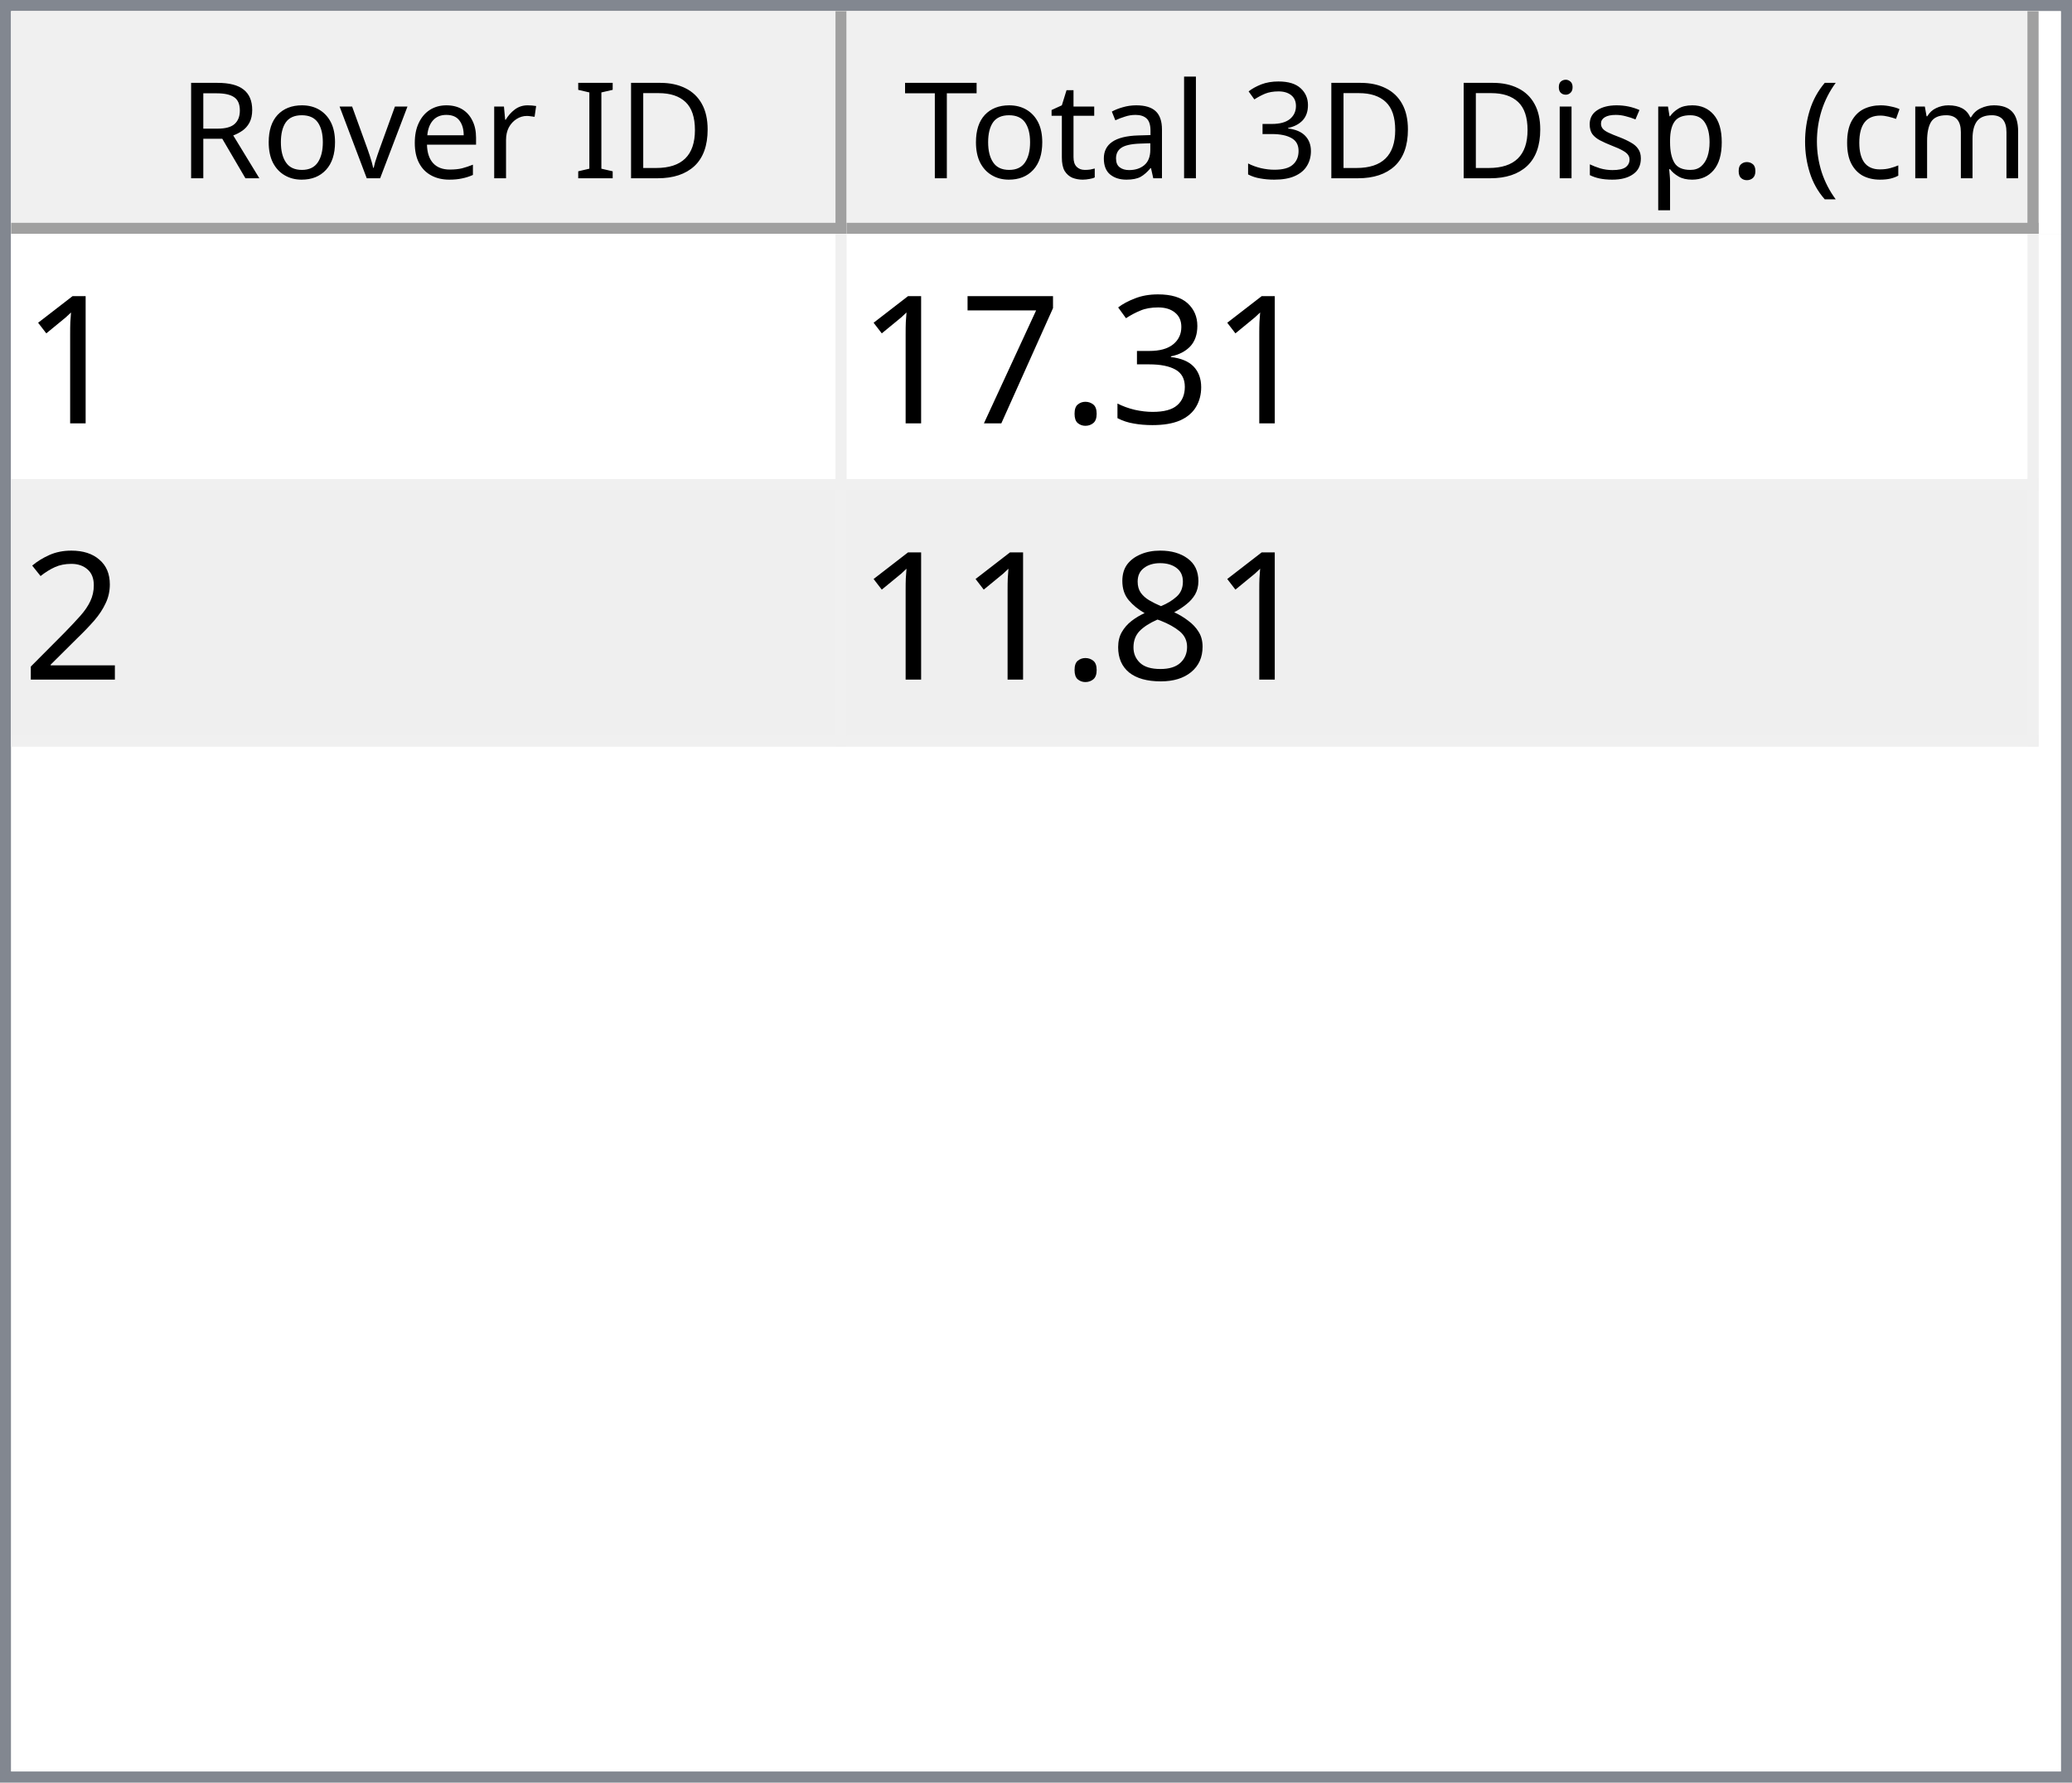
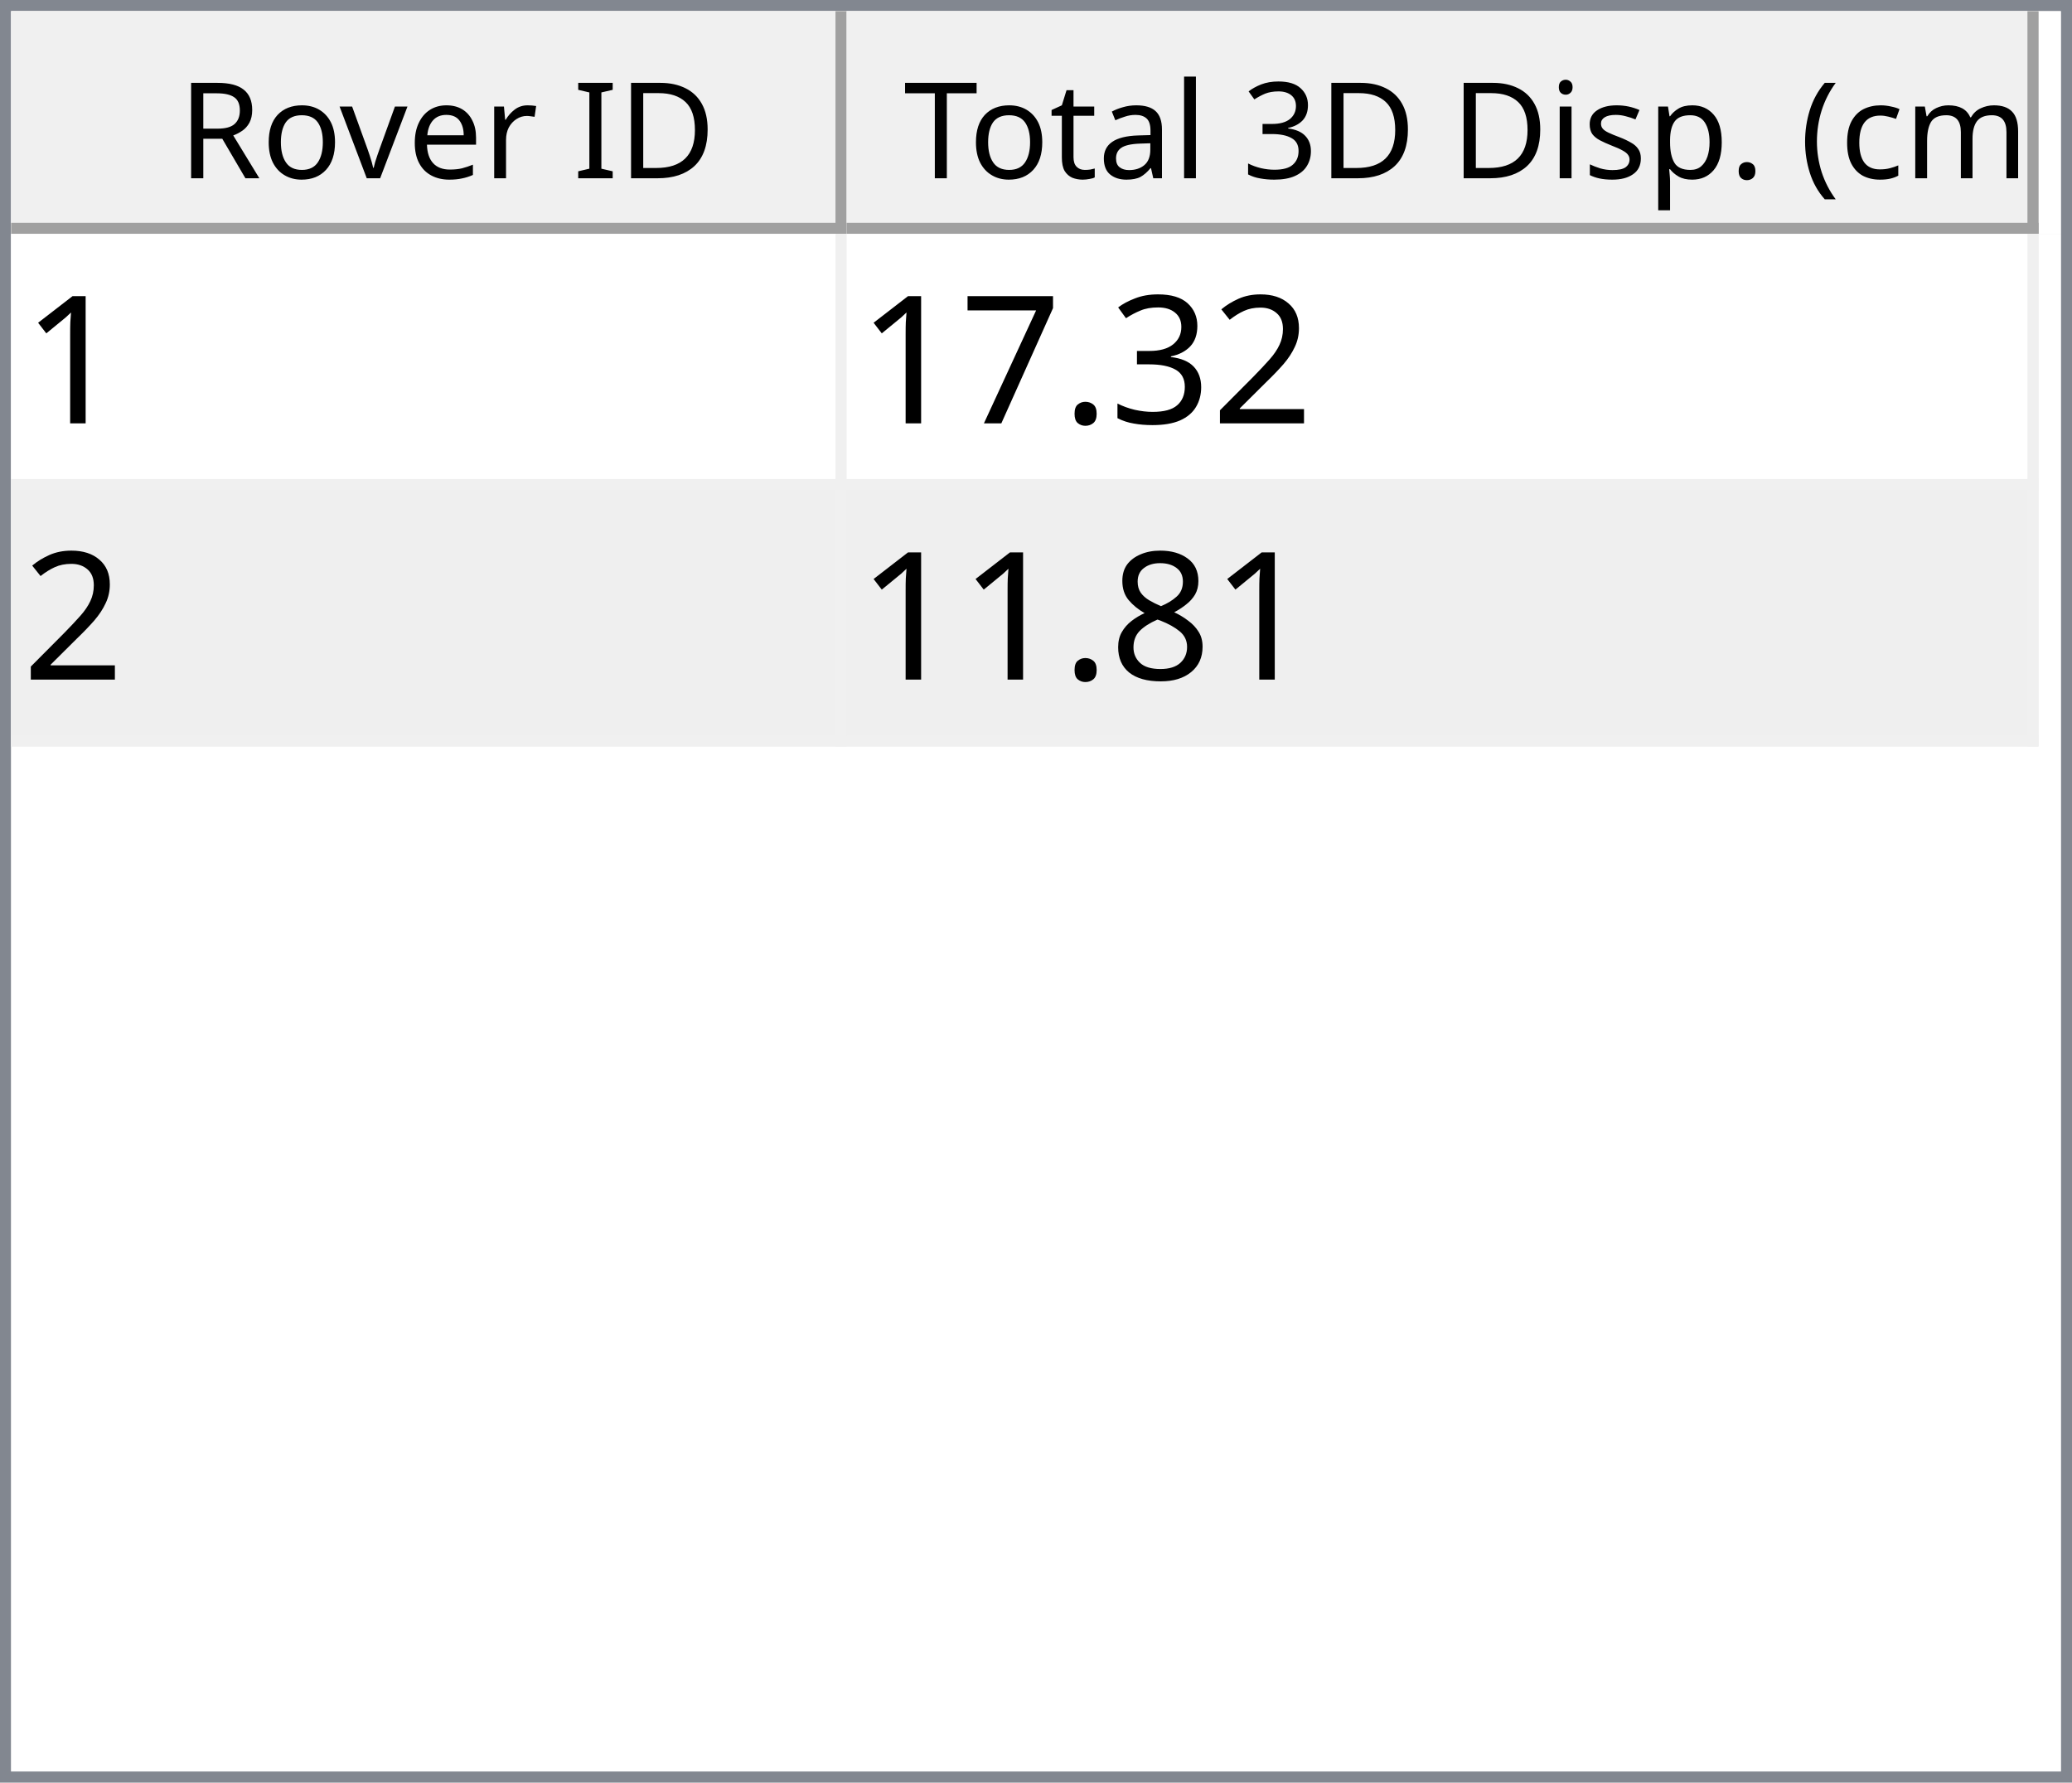
<svg xmlns="http://www.w3.org/2000/svg" style="fill-opacity:1; color-rendering:auto; color-interpolation:auto; text-rendering:auto; stroke:black; stroke-linecap:square; stroke-miterlimit:10; shape-rendering:auto; stroke-opacity:1; fill:black; stroke-dasharray:none; font-weight:normal; stroke-width:1; font-family:'Dialog'; font-style:normal; stroke-linejoin:miter; font-size:12px; stroke-dashoffset:0; image-rendering:auto;" width="186" height="160">
  <defs id="genericDefs" />
  <g>
    <defs id="defs1">
      <clipPath clipPathUnits="userSpaceOnUse" id="clipPath1">
        <path d="M0 0 L186 0 L186 160 L0 160 L0 0 Z" />
      </clipPath>
      <clipPath clipPathUnits="userSpaceOnUse" id="clipPath2">
        <path d="M0 0 L0 160 L186 160 L186 0 Z" />
      </clipPath>
      <clipPath clipPathUnits="userSpaceOnUse" id="clipPath3">
        <path d="M0 0 L0 20 L184 20 L184 0 Z" />
      </clipPath>
      <clipPath clipPathUnits="userSpaceOnUse" id="clipPath4">
        <path d="M0 0 L0 20 L75 20 L75 0 Z" />
      </clipPath>
      <clipPath clipPathUnits="userSpaceOnUse" id="clipPath5">
        <path d="M1 1 L1 19 L74 19 L74 1 Z" />
      </clipPath>
      <clipPath clipPathUnits="userSpaceOnUse" id="clipPath6">
        <path d="M0 0 L0 18 L73 18 L73 0 Z" />
      </clipPath>
      <clipPath clipPathUnits="userSpaceOnUse" id="clipPath7">
        <path d="M-0.5 -0.5 L-0.5 19.5 L74.5 19.5 L74.5 -0.5 Z" />
      </clipPath>
      <clipPath clipPathUnits="userSpaceOnUse" id="clipPath8">
        <path d="M0 0 L0 20 L107 20 L107 0 Z" />
      </clipPath>
      <clipPath clipPathUnits="userSpaceOnUse" id="clipPath9">
        <path d="M1 1 L1 19 L106 19 L106 1 Z" />
      </clipPath>
      <clipPath clipPathUnits="userSpaceOnUse" id="clipPath10">
        <path d="M0 0 L0 18 L105 18 L105 0 Z" />
      </clipPath>
      <clipPath clipPathUnits="userSpaceOnUse" id="clipPath11">
        <path d="M-0.5 -0.5 L-0.5 19.5 L106.5 19.5 L106.5 -0.5 Z" />
      </clipPath>
      <clipPath clipPathUnits="userSpaceOnUse" id="clipPath12">
        <path d="M0 0 L0 138 L184 138 L184 0 Z" />
      </clipPath>
      <clipPath clipPathUnits="userSpaceOnUse" id="clipPath13">
        <path d="M0 0 L0 46 L182 46 L182 0 Z" />
      </clipPath>
      <clipPath clipPathUnits="userSpaceOnUse" id="clipPath14">
        <path d="M-0.5 -0.5 L-0.5 45.5 L181.5 45.5 L181.5 -0.5 Z" />
      </clipPath>
      <clipPath clipPathUnits="userSpaceOnUse" id="clipPath15">
        <path d="M0 0 L0 22 L74 22 L74 0 Z" />
      </clipPath>
      <clipPath clipPathUnits="userSpaceOnUse" id="clipPath16">
        <path d="M0 0 L0 22 L106 22 L106 0 Z" />
      </clipPath>
      <font horiz-adv-x="64.551" id="font1">
        <font-face ascent="107.91" descent="25.098" units-per-em="100" style="font-style:normal; font-family:Segoe UI; font-weight:normal;" />
        <missing-glyph horiz-adv-x="64.551" d="M8.109 0 L8.109 68.266 L56.453 68.266 L56.453 0 L8.109 0 ZM15.328 7.234 L49.219 7.234 L49.219 61.031 L15.328 61.031 L15.328 7.234 Z" />
        <glyph unicode="D" horiz-adv-x="70.117" d="M9.188 0 L9.188 70.016 L28.516 70.016 Q65.531 70.016 65.531 35.891 Q65.531 19.672 55.25 9.836 Q44.969 0 27.734 0 L9.188 0 ZM17.391 62.594 L17.391 7.422 L27.828 7.422 Q41.609 7.422 49.273 14.797 Q56.938 22.172 56.938 35.688 Q56.938 62.594 28.328 62.594 L17.391 62.594 Z" />
        <glyph unicode="I" horiz-adv-x="26.611" d="M17.391 0 L9.188 0 L9.188 70.016 L17.391 70.016 L17.391 0 Z" />
        <glyph unicode=" " horiz-adv-x="27.393" d="" />
        <glyph unicode="r" horiz-adv-x="34.766" d="M34.188 41.891 Q32.078 43.5 28.125 43.5 Q23 43.5 19.555 38.672 Q16.109 33.844 16.109 25.484 L16.109 0 L8.109 0 L8.109 50 L16.109 50 L16.109 39.703 L16.312 39.703 Q18.016 44.969 21.531 47.922 Q25.047 50.875 29.391 50.875 Q32.516 50.875 34.188 50.203 L34.188 41.891 Z" />
        <glyph unicode="e" horiz-adv-x="52.295" d="M48.297 23 L12.984 23 Q13.188 14.656 17.484 10.109 Q21.781 5.562 29.297 5.562 Q37.75 5.562 44.828 11.141 L44.828 3.609 Q38.234 -1.172 27.391 -1.172 Q16.797 -1.172 10.742 5.641 Q4.688 12.453 4.688 24.812 Q4.688 36.469 11.305 43.82 Q17.922 51.172 27.734 51.172 Q37.547 51.172 42.922 44.828 Q48.297 38.484 48.297 27.203 L48.297 23 ZM40.094 29.781 Q40.047 36.719 36.75 40.578 Q33.453 44.438 27.594 44.438 Q21.922 44.438 17.969 40.383 Q14.016 36.328 13.094 29.781 L40.094 29.781 Z" />
        <glyph unicode="v" horiz-adv-x="47.9" d="M47.406 50 L27.484 0 L19.625 0 L0.688 50 L9.469 50 L22.172 13.672 Q23.578 9.672 23.922 6.688 L24.125 6.688 Q24.609 10.453 25.688 13.484 L38.969 50 L47.406 50 Z" />
        <glyph unicode="o" horiz-adv-x="58.594" d="M29 -1.172 Q17.922 -1.172 11.305 5.836 Q4.688 12.844 4.688 24.422 Q4.688 37.016 11.57 44.094 Q18.453 51.172 30.172 51.172 Q41.359 51.172 47.633 44.289 Q53.906 37.406 53.906 25.203 Q53.906 13.234 47.141 6.031 Q40.375 -1.172 29 -1.172 ZM29.594 44.438 Q21.875 44.438 17.383 39.188 Q12.891 33.938 12.891 24.703 Q12.891 15.828 17.43 10.695 Q21.969 5.562 29.594 5.562 Q37.359 5.562 41.531 10.594 Q45.703 15.625 45.703 24.906 Q45.703 34.281 41.531 39.359 Q37.359 44.438 29.594 44.438 Z" />
        <glyph unicode="R" horiz-adv-x="59.814" d="M59.375 0 L49.609 0 L37.891 19.625 Q36.281 22.359 34.766 24.289 Q33.25 26.219 31.664 27.438 Q30.078 28.656 28.25 29.219 Q26.422 29.781 24.125 29.781 L17.391 29.781 L17.391 0 L9.188 0 L9.188 70.016 L30.078 70.016 Q34.672 70.016 38.555 68.867 Q42.438 67.719 45.289 65.375 Q48.141 63.031 49.758 59.547 Q51.375 56.062 51.375 51.375 Q51.375 47.703 50.273 44.656 Q49.172 41.609 47.148 39.211 Q45.125 36.812 42.266 35.133 Q39.406 33.453 35.844 32.516 L35.844 32.328 Q37.594 31.547 38.891 30.547 Q40.188 29.547 41.359 28.18 Q42.531 26.812 43.68 25.078 Q44.828 23.344 46.234 21.047 L59.375 0 ZM17.391 62.594 L17.391 37.203 L28.516 37.203 Q31.594 37.203 34.203 38.133 Q36.812 39.062 38.719 40.797 Q40.625 42.531 41.703 45.047 Q42.781 47.562 42.781 50.688 Q42.781 56.297 39.141 59.445 Q35.5 62.594 28.609 62.594 L17.391 62.594 Z" />
        <glyph unicode=")" horiz-adv-x="30.176" d="M8.297 -15.922 L1.172 -15.922 Q16.406 2.344 16.406 26.812 Q16.406 51.469 1.078 70.016 L8.297 70.016 Q23.531 52.156 23.531 26.703 Q23.531 1.375 8.297 -15.922 Z" />
        <glyph unicode="m" horiz-adv-x="86.133" d="M79.109 0 L71.094 0 L71.094 28.719 Q71.094 37.016 68.531 40.727 Q65.969 44.438 59.906 44.438 Q54.781 44.438 51.195 39.75 Q47.609 35.062 47.609 28.516 L47.609 0 L39.594 0 L39.594 29.688 Q39.594 44.438 28.219 44.438 Q22.953 44.438 19.531 40.016 Q16.109 35.594 16.109 28.516 L16.109 0 L8.109 0 L8.109 50 L16.109 50 L16.109 42.094 L16.312 42.094 Q21.625 51.172 31.844 51.172 Q36.969 51.172 40.773 48.312 Q44.578 45.453 46 40.828 Q51.562 51.172 62.594 51.172 Q79.109 51.172 79.109 30.812 L79.109 0 Z" />
        <glyph unicode="c" horiz-adv-x="46.191" d="M42.188 2.297 Q36.422 -1.172 28.516 -1.172 Q17.828 -1.172 11.258 5.789 Q4.688 12.75 4.688 23.828 Q4.688 36.188 11.766 43.68 Q18.844 51.172 30.672 51.172 Q37.25 51.172 42.281 48.734 L42.281 40.531 Q36.719 44.438 30.375 44.438 Q22.703 44.438 17.797 38.945 Q12.891 33.453 12.891 24.516 Q12.891 15.719 17.508 10.641 Q22.125 5.562 29.891 5.562 Q36.422 5.562 42.188 9.906 L42.188 2.297 Z" />
        <glyph unicode="(" horiz-adv-x="30.176" d="M29.109 -15.922 L21.969 -15.922 Q6.844 1.375 6.844 26.703 Q6.844 52.156 21.969 70.016 L29.203 70.016 Q13.875 51.469 13.875 26.812 Q13.875 2.344 29.109 -15.922 Z" />
        <glyph unicode="." horiz-adv-x="21.68" d="M10.891 -1.078 Q8.641 -1.078 7.055 0.539 Q5.469 2.156 5.469 4.391 Q5.469 6.641 7.055 8.273 Q8.641 9.906 10.891 9.906 Q13.188 9.906 14.797 8.273 Q16.406 6.641 16.406 4.391 Q16.406 2.156 14.797 0.539 Q13.188 -1.078 10.891 -1.078 Z" />
        <glyph unicode="p" horiz-adv-x="58.789" d="M16.312 7.234 L16.109 7.234 L16.109 -23 L8.109 -23 L8.109 50 L16.109 50 L16.109 41.219 L16.312 41.219 Q22.219 51.172 33.594 51.172 Q43.266 51.172 48.688 44.461 Q54.109 37.75 54.109 26.469 Q54.109 13.922 48 6.375 Q41.891 -1.172 31.297 -1.172 Q21.578 -1.172 16.312 7.234 ZM16.109 27.391 L16.109 20.406 Q16.109 14.203 20.141 9.883 Q24.172 5.562 30.375 5.562 Q37.641 5.562 41.773 11.133 Q45.906 16.703 45.906 26.609 Q45.906 34.969 42.047 39.703 Q38.188 44.438 31.594 44.438 Q24.609 44.438 20.359 39.578 Q16.109 34.719 16.109 27.391 Z" />
        <glyph unicode="s" horiz-adv-x="42.432" d="M5.078 1.812 L5.078 10.406 Q11.625 5.562 19.484 5.562 Q30.031 5.562 30.031 12.594 Q30.031 14.594 29.125 15.992 Q28.219 17.391 26.68 18.461 Q25.141 19.531 23.07 20.383 Q21 21.234 18.609 22.172 Q15.281 23.484 12.766 24.828 Q10.25 26.172 8.57 27.859 Q6.891 29.547 6.031 31.695 Q5.172 33.844 5.172 36.719 Q5.172 40.234 6.789 42.945 Q8.406 45.656 11.086 47.484 Q13.766 49.312 17.211 50.242 Q20.656 51.172 24.312 51.172 Q30.812 51.172 35.938 48.922 L35.938 40.828 Q30.422 44.438 23.25 44.438 Q21 44.438 19.195 43.922 Q17.391 43.406 16.094 42.477 Q14.797 41.547 14.086 40.258 Q13.375 38.969 13.375 37.406 Q13.375 35.453 14.086 34.133 Q14.797 32.812 16.164 31.789 Q17.531 30.766 19.484 29.938 Q21.438 29.109 23.922 28.125 Q27.25 26.859 29.883 25.516 Q32.516 24.172 34.375 22.484 Q36.234 20.797 37.234 18.602 Q38.234 16.406 38.234 13.375 Q38.234 9.672 36.602 6.938 Q34.969 4.203 32.234 2.398 Q29.5 0.594 25.93 -0.289 Q22.359 -1.172 18.453 -1.172 Q10.75 -1.172 5.078 1.812 Z" />
        <glyph unicode="i" horiz-adv-x="24.219" d="M12.203 62.703 Q10.062 62.703 8.547 64.164 Q7.031 65.625 7.031 67.875 Q7.031 70.125 8.547 71.609 Q10.062 73.094 12.203 73.094 Q14.406 73.094 15.945 71.609 Q17.484 70.125 17.484 67.875 Q17.484 65.719 15.945 64.211 Q14.406 62.703 12.203 62.703 ZM16.109 0 L8.109 0 L8.109 50 L16.109 50 L16.109 0 Z" />
        <glyph unicode="3" horiz-adv-x="53.906" d="M46.531 19.828 Q46.531 15.094 44.75 11.211 Q42.969 7.328 39.719 4.57 Q36.469 1.812 31.93 0.297 Q27.391 -1.219 21.922 -1.219 Q11.922 -1.219 6 2.594 L6 11.188 Q13.094 5.609 22.219 5.609 Q25.875 5.609 28.828 6.539 Q31.781 7.469 33.906 9.227 Q36.031 10.984 37.18 13.477 Q38.328 15.969 38.328 19.094 Q38.328 32.812 18.797 32.812 L12.984 32.812 L12.984 39.594 L18.5 39.594 Q35.797 39.594 35.797 52.484 Q35.797 64.406 22.609 64.406 Q15.188 64.406 8.688 59.422 L8.688 67.188 Q15.375 71.188 24.609 71.188 Q29 71.188 32.57 69.969 Q36.141 68.75 38.68 66.555 Q41.219 64.359 42.609 61.281 Q44 58.203 44 54.5 Q44 40.672 30.031 36.719 L30.031 36.531 Q33.594 36.141 36.625 34.797 Q39.656 33.453 41.852 31.305 Q44.047 29.156 45.289 26.25 Q46.531 23.344 46.531 19.828 Z" />
        <glyph unicode="l" horiz-adv-x="24.219" d="M16.109 0 L8.109 0 L8.109 74.031 L16.109 74.031 L16.109 0 Z" />
        <glyph unicode="a" horiz-adv-x="50.879" d="M43.891 0 L35.891 0 L35.891 7.812 L35.688 7.812 Q30.469 -1.172 20.312 -1.172 Q12.844 -1.172 8.617 2.781 Q4.391 6.734 4.391 13.281 Q4.391 27.297 20.906 29.594 L35.891 31.688 Q35.891 44.438 25.594 44.438 Q16.547 44.438 9.281 38.281 L9.281 46.484 Q16.656 51.172 26.266 51.172 Q43.891 51.172 43.891 32.516 L43.891 0 ZM35.891 25.297 L23.828 23.641 Q18.266 22.859 15.43 20.875 Q12.594 18.891 12.594 13.875 Q12.594 10.203 15.211 7.883 Q17.828 5.562 22.172 5.562 Q28.125 5.562 32.008 9.742 Q35.891 13.922 35.891 20.312 L35.891 25.297 Z" />
        <glyph unicode="t" horiz-adv-x="33.887" d="M31.297 0.484 Q28.469 -1.078 23.828 -1.078 Q10.688 -1.078 10.688 13.578 L10.688 43.172 L2.094 43.172 L2.094 50 L10.688 50 L10.688 62.203 L18.703 64.797 L18.703 50 L31.297 50 L31.297 43.172 L18.703 43.172 L18.703 14.984 Q18.703 9.969 20.414 7.82 Q22.125 5.672 26.078 5.672 Q29.109 5.672 31.297 7.328 L31.297 0.484 Z" />
        <glyph unicode="T" horiz-adv-x="52.393" d="M50.594 62.594 L30.375 62.594 L30.375 0 L22.172 0 L22.172 62.594 L2 62.594 L2 70.016 L50.594 70.016 L50.594 62.594 Z" />
      </font>
      <font horiz-adv-x="75.0" id="font2">
        <font-face ascent="100.537" descent="21.973" units-per-em="100" style="font-style:normal; font-family:sans-serif; font-weight:normal;" />
        <missing-glyph horiz-adv-x="75.0" d="M12.5 0 L12.5 62.5 L62.5 62.5 L62.5 0 L12.5 0 ZM14.062 1.562 L60.938 1.562 L60.938 60.938 L14.062 60.938 L14.062 1.562 Z" />
        <glyph unicode="1" horiz-adv-x="55.615" d="M37.25 0 L28.469 0 L28.469 56 Q25.297 52.984 20.141 49.953 Q14.984 46.922 10.891 45.406 L10.891 53.906 Q18.266 57.375 23.781 62.305 Q29.297 67.234 31.594 71.875 L37.25 71.875 L37.25 0 Z" />
+         <glyph unicode="2" horiz-adv-x="55.615" d="M50.344 8.453 L50.344 0 L3.031 0 Q2.938 3.172 4.047 6.109 Q5.859 10.938 9.836 15.625 Q13.812 20.312 21.344 26.469 Q33.016 36.031 37.117 41.625 Q41.219 47.219 41.219 52.203 Q41.219 57.422 37.477 61.008 Q33.734 64.594 27.734 64.594 Q21.391 64.594 17.578 60.789 Q13.766 56.984 13.719 50.25 L4.688 51.172 Q5.609 61.281 11.664 66.578 Q17.719 71.875 27.938 71.875 Q38.234 71.875 44.242 66.164 Q50.25 60.453 50.25 52 Q50.25 47.703 48.492 43.555 Q46.734 39.406 42.656 34.812 Q38.578 30.219 29.109 22.219 Q21.188 15.578 18.945 13.211 Q16.703 10.844 15.234 8.453 L50.344 8.453 Z" />
        <glyph unicode="3" horiz-adv-x="55.615" d="M4.203 18.891 L12.984 20.062 Q14.5 12.594 18.141 9.297 Q21.781 6 27 6 Q33.203 6 37.477 10.297 Q41.75 14.594 41.75 20.953 Q41.75 27 37.797 30.93 Q33.844 34.859 27.734 34.859 Q25.25 34.859 21.531 33.891 L22.516 41.609 Q23.391 41.5 23.922 41.5 Q29.547 41.5 34.039 44.43 Q38.531 47.359 38.531 53.469 Q38.531 58.297 35.258 61.477 Q31.984 64.656 26.812 64.656 Q21.688 64.656 18.266 61.43 Q14.844 58.203 13.875 51.766 L5.078 53.328 Q6.688 62.156 12.398 67.016 Q18.109 71.875 26.609 71.875 Q32.469 71.875 37.398 69.359 Q42.328 66.844 44.945 62.5 Q47.562 58.156 47.562 53.266 Q47.562 48.641 45.07 44.828 Q42.578 41.016 37.703 38.766 Q44.047 37.312 47.562 32.695 Q51.078 28.078 51.078 21.141 Q51.078 11.766 44.242 5.25 Q37.406 -1.266 26.953 -1.266 Q17.531 -1.266 11.305 4.352 Q5.078 9.969 4.203 18.891 Z" />
        <glyph unicode="." horiz-adv-x="27.783" d="M9.078 0 L9.078 10.016 L19.094 10.016 L19.094 0 L9.078 0 Z" />
        <glyph unicode="7" horiz-adv-x="55.615" d="M4.734 62.203 L4.734 70.656 L51.078 70.656 L51.078 63.812 Q44.234 56.547 37.523 44.484 Q30.812 32.422 27.156 19.672 Q24.516 10.688 23.781 0 L14.75 0 Q14.891 8.453 18.062 20.414 Q21.234 32.375 27.172 43.484 Q33.109 54.594 39.797 62.203 L4.734 62.203 Z" />
-         <glyph unicode="2" horiz-adv-x="55.615" d="M50.344 8.453 L50.344 0 L3.031 0 Q2.938 3.172 4.047 6.109 Q5.859 10.938 9.836 15.625 Q13.812 20.312 21.344 26.469 Q33.016 36.031 37.117 41.625 Q41.219 47.219 41.219 52.203 Q41.219 57.422 37.477 61.008 Q33.734 64.594 27.734 64.594 Q21.391 64.594 17.578 60.789 Q13.766 56.984 13.719 50.25 L4.688 51.172 Q5.609 61.281 11.664 66.578 Q17.719 71.875 27.938 71.875 Q38.234 71.875 44.242 66.164 Q50.25 60.453 50.25 52 Q50.25 47.703 48.492 43.555 Q46.734 39.406 42.656 34.812 Q38.578 30.219 29.109 22.219 Q21.188 15.578 18.945 13.211 Q16.703 10.844 15.234 8.453 L50.344 8.453 Z" />
        <glyph unicode="8" horiz-adv-x="55.615" d="M17.672 38.812 Q12.203 40.828 9.57 44.539 Q6.938 48.25 6.938 53.422 Q6.938 61.234 12.555 66.555 Q18.172 71.875 27.484 71.875 Q36.859 71.875 42.578 66.43 Q48.297 60.984 48.297 53.172 Q48.297 48.188 45.68 44.508 Q43.062 40.828 37.75 38.812 Q44.344 36.672 47.781 31.883 Q51.219 27.094 51.219 20.453 Q51.219 11.281 44.727 5.031 Q38.234 -1.219 27.641 -1.219 Q17.047 -1.219 10.547 5.055 Q4.047 11.328 4.047 20.703 Q4.047 27.688 7.594 32.398 Q11.141 37.109 17.672 38.812 ZM15.922 53.719 Q15.922 48.641 19.195 45.414 Q22.469 42.188 27.688 42.188 Q32.766 42.188 36.016 45.383 Q39.266 48.578 39.266 53.219 Q39.266 58.062 35.914 61.359 Q32.562 64.656 27.594 64.656 Q22.562 64.656 19.242 61.43 Q15.922 58.203 15.922 53.719 ZM13.094 20.656 Q13.094 16.891 14.875 13.375 Q16.656 9.859 20.172 7.93 Q23.688 6 27.734 6 Q34.031 6 38.133 10.055 Q42.234 14.109 42.234 20.359 Q42.234 26.703 38.016 30.859 Q33.797 35.016 27.438 35.016 Q21.234 35.016 17.164 30.914 Q13.094 26.812 13.094 20.656 Z" />
      </font>
    </defs>
    <g style="fill:white; stroke:white;">
      <rect x="0" y="0" width="186" style="clip-path:url(#clipPath1); stroke:none;" height="160" />
    </g>
    <g style="fill:white; text-rendering:optimizeSpeed; color-rendering:optimizeSpeed; image-rendering:optimizeSpeed; shape-rendering:crispEdges; stroke:white; color-interpolation:sRGB;">
      <rect x="0" width="186" height="160" y="0" style="stroke:none;" />
      <path style="stroke:none;" d="M0 160 L186 160 L186 0 L0 0 Z" />
    </g>
    <g style="fill:rgb(240,240,240); font-family:'Segoe UI'; stroke:rgb(240,240,240);">
      <rect x="0" y="0" width="186" style="clip-path:url(#clipPath2); stroke:none;" height="160" />
    </g>
    <g style="fill:rgb(130,135,144); font-family:'Segoe UI'; stroke:rgb(130,135,144);">
      <path d="M0 0 L186 0 L186 160 L0 160 L0 0 ZM1 1 L185 1 L185 159 L1 159 L1 1 Z" style="fill-rule:evenodd; clip-path:url(#clipPath2); stroke:none;" />
    </g>
    <g style="fill:white; font-family:'Segoe UI'; stroke:white;" transform="translate(1,1)">
      <rect x="0" y="0" width="184" style="clip-path:url(#clipPath3); stroke:none;" height="20" />
    </g>
    <g style="fill:rgb(240,240,240); font-family:'Segoe UI'; stroke:rgb(240,240,240);" transform="translate(1,1)">
      <rect x="0" y="0" width="75" style="clip-path:url(#clipPath4); stroke:none;" height="20" />
    </g>
    <g style="font-family:'Segoe UI';" transform="translate(2,2)">
      <text x="14" xml:space="preserve" y="14" style="clip-path:url(#clipPath6); stroke:none;">Rover ID</text>
    </g>
    <g style="fill:rgb(160,160,160); font-family:'Segoe UI'; stroke:rgb(160,160,160); stroke-linejoin:bevel;" transform="translate(1.5,1.5)">
      <line x1="74" x2="74" y1="0" style="fill:none; clip-path:url(#clipPath7);" y2="19" />
    </g>
    <g style="fill:rgb(160,160,160); font-family:'Segoe UI'; stroke:rgb(160,160,160); stroke-linejoin:bevel;" transform="matrix(1,0,0,1,1,1) translate(0.5,0.5)">
      <line x1="0" x2="74" y1="19" style="fill:none; clip-path:url(#clipPath7);" y2="19" />
    </g>
    <g style="fill:rgb(240,240,240); font-family:'Segoe UI'; stroke:rgb(240,240,240);" transform="translate(76,1)">
      <rect x="0" y="0" width="107" style="clip-path:url(#clipPath8); stroke:none;" height="20" />
    </g>
    <g style="font-family:'Segoe UI';" transform="translate(77,2)">
      <text x="1" xml:space="preserve" y="14" style="clip-path:url(#clipPath10); stroke:none;"> Total 3D Disp. (cm)</text>
    </g>
    <g style="fill:rgb(160,160,160); font-family:'Segoe UI'; stroke:rgb(160,160,160); stroke-linejoin:bevel;" transform="translate(76.5,1.5)">
      <line x1="106" x2="106" y1="0" style="fill:none; clip-path:url(#clipPath11);" y2="19" />
    </g>
    <g style="fill:rgb(160,160,160); font-family:'Segoe UI'; stroke:rgb(160,160,160); stroke-linejoin:bevel;" transform="matrix(1,0,0,1,76,1) translate(0.5,0.5)">
      <line x1="0" x2="106" y1="19" style="fill:none; clip-path:url(#clipPath11);" y2="19" />
    </g>
    <g style="fill:white; font-family:'Segoe UI'; stroke:white;" transform="translate(1,21)">
      <rect x="0" y="0" width="184" style="clip-path:url(#clipPath12); stroke:none;" height="138" />
    </g>
    <g style="fill:rgb(240,240,240); font-size:16px; font-family:sans-serif; stroke:rgb(240,240,240);" transform="translate(1,21)">
      <rect x="0" y="0" width="182" style="clip-path:url(#clipPath13); stroke:none;" height="46" />
      <line transform="translate(0.5,0.5)" x1="0" x2="181" y1="22" style="clip-path:url(#clipPath14); fill:none; stroke-linejoin:bevel;" y2="22" />
    </g>
    <g transform="matrix(1,0,0,1,1,21) translate(0.5,0.5)" style="fill:rgb(240,240,240); font-size:16px; font-family:sans-serif; stroke:rgb(240,240,240); stroke-linejoin:bevel;">
      <line x1="0" x2="181" y1="45" style="fill:none; clip-path:url(#clipPath14);" y2="45" />
    </g>
    <g transform="matrix(1,0,0,1,1,21) translate(0.5,0.5)" style="fill:rgb(240,240,240); font-size:16px; font-family:sans-serif; stroke:rgb(240,240,240); stroke-linejoin:bevel;">
      <line x1="74" x2="74" y1="0" style="fill:none; clip-path:url(#clipPath14);" y2="45" />
    </g>
    <g transform="matrix(1,0,0,1,1,21) translate(0.5,0.5)" style="fill:rgb(240,240,240); font-size:16px; font-family:sans-serif; stroke:rgb(240,240,240); stroke-linejoin:bevel;">
      <line x1="181" x2="181" y1="0" style="fill:none; clip-path:url(#clipPath14);" y2="45" />
    </g>
    <g style="fill:white; font-size:16px; font-family:sans-serif; stroke:white;" transform="matrix(1,0,0,1,1,21)">
      <rect x="0" y="0" width="74" style="clip-path:url(#clipPath15); stroke:none;" height="22" />
      <text x="1" y="17" style="fill:black; clip-path:url(#clipPath15); stroke:none;" xml:space="preserve">1</text>
    </g>
    <g style="fill:white; font-size:16px; font-family:sans-serif; stroke:white;" transform="matrix(1,0,0,1,1,21) translate(75,0)">
      <rect x="0" y="0" width="106" style="clip-path:url(#clipPath16); stroke:none;" height="22" />
-       <text x="1" y="17" style="fill:black; clip-path:url(#clipPath16); stroke:none;" xml:space="preserve">17.31</text>
+       <text x="1" y="17" style="fill:black; clip-path:url(#clipPath16); stroke:none;" xml:space="preserve">17.32</text>
    </g>
    <g style="fill:rgb(239,239,239); font-size:16px; font-family:sans-serif; stroke:rgb(239,239,239);" transform="matrix(1,0,0,1,1,21) translate(0,23)">
      <rect x="0" y="0" width="74" style="clip-path:url(#clipPath15); stroke:none;" height="22" />
      <text x="1" y="17" style="fill:black; clip-path:url(#clipPath15); stroke:none;" xml:space="preserve">2</text>
    </g>
    <g style="fill:rgb(239,239,239); font-size:16px; font-family:sans-serif; stroke:rgb(239,239,239);" transform="matrix(1,0,0,1,1,21) translate(75,23)">
      <rect x="0" y="0" width="106" style="clip-path:url(#clipPath16); stroke:none;" height="22" />
      <text x="1" y="17" style="fill:black; clip-path:url(#clipPath16); stroke:none;" xml:space="preserve">11.81</text>
    </g>
  </g>
</svg>
